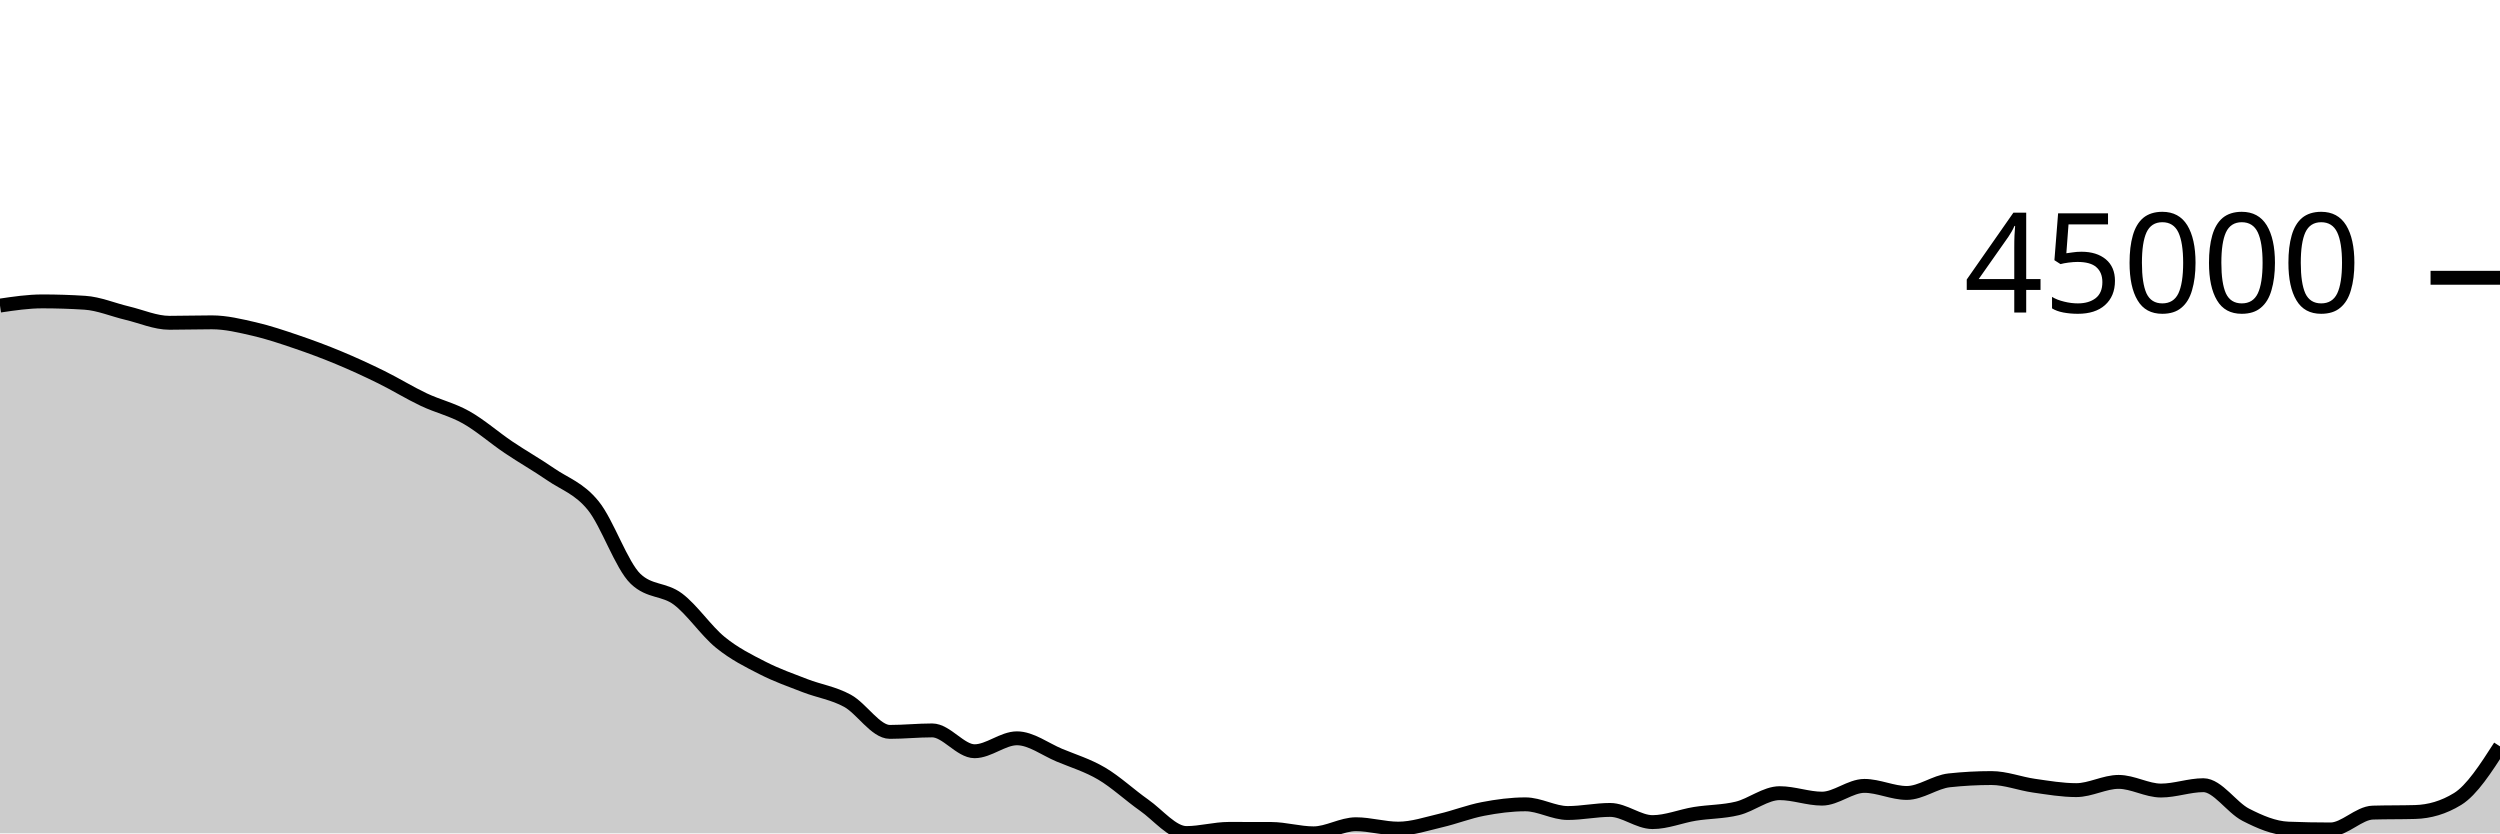
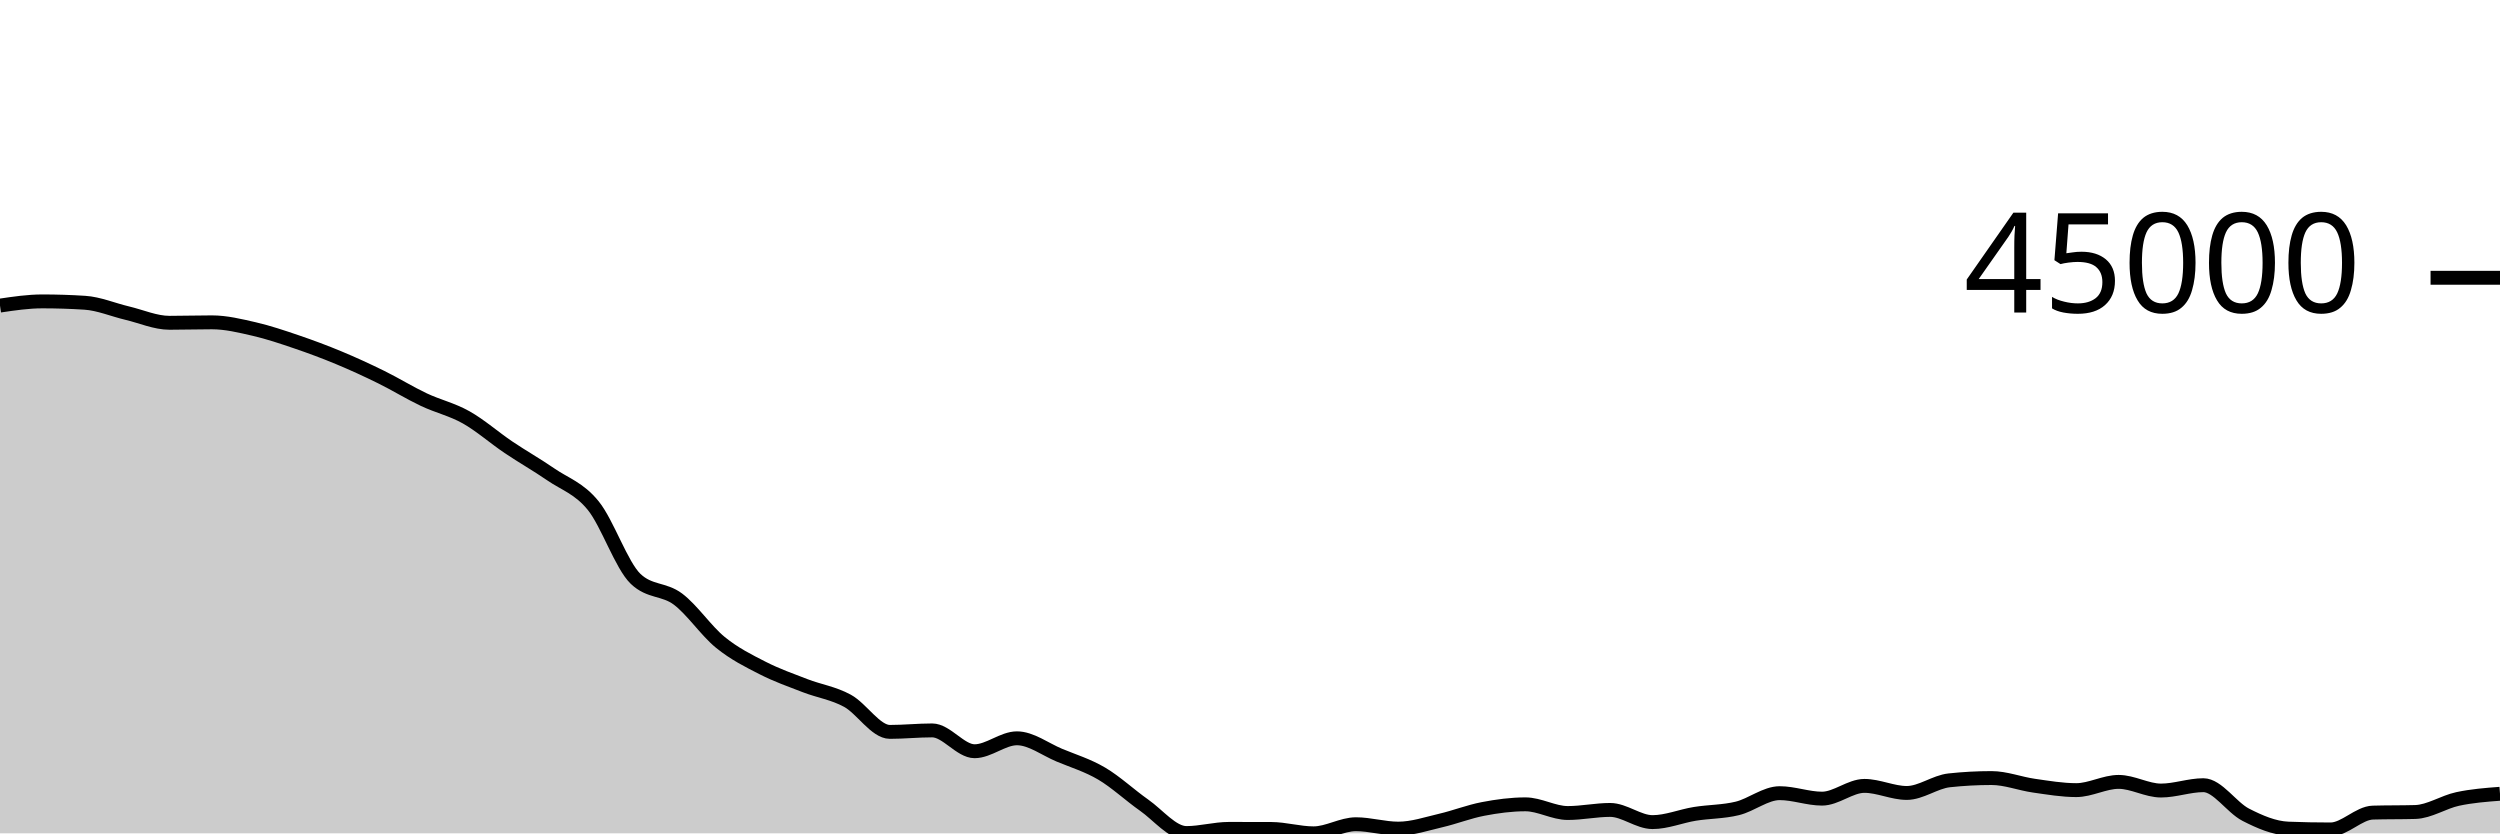
<svg xmlns="http://www.w3.org/2000/svg" viewBox="0 0 180 60">
  <g transform="translate(0,20)">
-     <path class="area" fill="rgba(0, 0, 0, 0.2)" d="M0,2.002C1.017,1.851,2.034,1.7,3.051,1.7C4.068,1.7,5.085,1.733,6.102,1.798C7.119,1.863,8.136,2.303,9.153,2.543C10.169,2.784,11.186,3.241,12.203,3.241C13.22,3.241,14.237,3.208,15.254,3.208C16.271,3.208,17.288,3.457,18.305,3.691C19.322,3.926,20.339,4.27,21.356,4.616C22.373,4.962,23.39,5.341,24.407,5.765C25.424,6.188,26.441,6.656,27.458,7.157C28.475,7.658,29.492,8.289,30.508,8.77C31.525,9.252,32.542,9.475,33.559,10.047C34.576,10.619,35.593,11.516,36.61,12.202C37.627,12.887,38.644,13.459,39.661,14.159C40.678,14.859,41.695,15.151,42.712,16.404C43.729,17.657,44.746,20.705,45.763,21.677C46.78,22.649,47.797,22.373,48.814,23.135C49.831,23.898,50.847,25.423,51.864,26.25C52.881,27.078,53.898,27.58,54.915,28.099C55.932,28.619,56.949,28.975,57.966,29.368C58.983,29.761,60,29.902,61.017,30.456C62.034,31.011,63.051,32.696,64.068,32.696C65.085,32.696,66.102,32.589,67.119,32.589C68.136,32.589,69.153,34.089,70.169,34.089C71.186,34.089,72.203,33.158,73.22,33.158C74.237,33.158,75.254,33.948,76.271,34.372C77.288,34.796,78.305,35.101,79.322,35.7C80.339,36.3,81.356,37.256,82.373,37.969C83.39,38.682,84.407,39.979,85.424,39.979C86.441,39.979,87.458,39.68,88.475,39.68C89.492,39.68,90.508,39.682,91.525,39.685C92.542,39.689,93.559,40,94.576,40C95.593,40,96.61,39.345,97.627,39.345C98.644,39.345,99.661,39.661,100.678,39.661C101.695,39.661,102.712,39.314,103.729,39.077C104.746,38.841,105.763,38.438,106.78,38.244C107.797,38.049,108.814,37.912,109.831,37.912C110.847,37.912,111.864,38.537,112.881,38.537C113.898,38.537,114.915,38.315,115.932,38.315C116.949,38.315,117.966,39.192,118.983,39.192C120,39.192,121.017,38.761,122.034,38.597C123.051,38.433,124.068,38.454,125.085,38.206C126.102,37.958,127.119,37.108,128.136,37.108C129.153,37.108,130.169,37.502,131.186,37.502C132.203,37.502,133.22,36.584,134.237,36.584C135.254,36.584,136.271,37.093,137.288,37.093C138.305,37.093,139.322,36.296,140.339,36.185C141.356,36.075,142.373,36.02,143.39,36.02C144.407,36.02,145.424,36.423,146.441,36.568C147.458,36.713,148.475,36.889,149.492,36.889C150.508,36.889,151.525,36.296,152.542,36.296C153.559,36.296,154.576,36.919,155.593,36.919C156.61,36.919,157.627,36.534,158.644,36.534C159.661,36.534,160.678,38.14,161.695,38.661C162.712,39.182,163.729,39.619,164.746,39.66C165.763,39.7,166.78,39.72,167.797,39.72C168.814,39.72,169.831,38.536,170.847,38.507C171.864,38.478,172.881,38.493,173.898,38.464C174.915,38.435,175.932,38.151,176.949,37.526C177.966,36.9,178.983,35.319,180,33.738L180,40C178.983,40,177.966,40,176.949,40C175.932,40,174.915,40,173.898,40C172.881,40,171.864,40,170.847,40C169.831,40,168.814,40,167.797,40C166.78,40,165.763,40,164.746,40C163.729,40,162.712,40,161.695,40C160.678,40,159.661,40,158.644,40C157.627,40,156.61,40,155.593,40C154.576,40,153.559,40,152.542,40C151.525,40,150.508,40,149.492,40C148.475,40,147.458,40,146.441,40C145.424,40,144.407,40,143.39,40C142.373,40,141.356,40,140.339,40C139.322,40,138.305,40,137.288,40C136.271,40,135.254,40,134.237,40C133.22,40,132.203,40,131.186,40C130.169,40,129.153,40,128.136,40C127.119,40,126.102,40,125.085,40C124.068,40,123.051,40,122.034,40C121.017,40,120,40,118.983,40C117.966,40,116.949,40,115.932,40C114.915,40,113.898,40,112.881,40C111.864,40,110.847,40,109.831,40C108.814,40,107.797,40,106.78,40C105.763,40,104.746,40,103.729,40C102.712,40,101.695,40,100.678,40C99.661,40,98.644,40,97.627,40C96.61,40,95.593,40,94.576,40C93.559,40,92.542,40,91.525,40C90.508,40,89.492,40,88.475,40C87.458,40,86.441,40,85.424,40C84.407,40,83.39,40,82.373,40C81.356,40,80.339,40,79.322,40C78.305,40,77.288,40,76.271,40C75.254,40,74.237,40,73.22,40C72.203,40,71.186,40,70.169,40C69.153,40,68.136,40,67.119,40C66.102,40,65.085,40,64.068,40C63.051,40,62.034,40,61.017,40C60,40,58.983,40,57.966,40C56.949,40,55.932,40,54.915,40C53.898,40,52.881,40,51.864,40C50.847,40,49.831,40,48.814,40C47.797,40,46.78,40,45.763,40C44.746,40,43.729,40,42.712,40C41.695,40,40.678,40,39.661,40C38.644,40,37.627,40,36.61,40C35.593,40,34.576,40,33.559,40C32.542,40,31.525,40,30.508,40C29.492,40,28.475,40,27.458,40C26.441,40,25.424,40,24.407,40C23.39,40,22.373,40,21.356,40C20.339,40,19.322,40,18.305,40C17.288,40,16.271,40,15.254,40C14.237,40,13.22,40,12.203,40C11.186,40,10.169,40,9.153,40C8.136,40,7.119,40,6.102,40C5.085,40,4.068,40,3.051,40C2.034,40,1.017,40,0,40Z" />
-     <path class="line" stroke="black" fill="none" d="M0,2.002C1.017,1.851,2.034,1.7,3.051,1.7C4.068,1.7,5.085,1.733,6.102,1.798C7.119,1.863,8.136,2.303,9.153,2.543C10.169,2.784,11.186,3.241,12.203,3.241C13.22,3.241,14.237,3.208,15.254,3.208C16.271,3.208,17.288,3.457,18.305,3.691C19.322,3.926,20.339,4.27,21.356,4.616C22.373,4.962,23.39,5.341,24.407,5.765C25.424,6.188,26.441,6.656,27.458,7.157C28.475,7.658,29.492,8.289,30.508,8.77C31.525,9.252,32.542,9.475,33.559,10.047C34.576,10.619,35.593,11.516,36.61,12.202C37.627,12.887,38.644,13.459,39.661,14.159C40.678,14.859,41.695,15.151,42.712,16.404C43.729,17.657,44.746,20.705,45.763,21.677C46.78,22.649,47.797,22.373,48.814,23.135C49.831,23.898,50.847,25.423,51.864,26.25C52.881,27.078,53.898,27.58,54.915,28.099C55.932,28.619,56.949,28.975,57.966,29.368C58.983,29.761,60,29.902,61.017,30.456C62.034,31.011,63.051,32.696,64.068,32.696C65.085,32.696,66.102,32.589,67.119,32.589C68.136,32.589,69.153,34.089,70.169,34.089C71.186,34.089,72.203,33.158,73.22,33.158C74.237,33.158,75.254,33.948,76.271,34.372C77.288,34.796,78.305,35.101,79.322,35.7C80.339,36.3,81.356,37.256,82.373,37.969C83.39,38.682,84.407,39.979,85.424,39.979C86.441,39.979,87.458,39.68,88.475,39.68C89.492,39.68,90.508,39.682,91.525,39.685C92.542,39.689,93.559,40,94.576,40C95.593,40,96.61,39.345,97.627,39.345C98.644,39.345,99.661,39.661,100.678,39.661C101.695,39.661,102.712,39.314,103.729,39.077C104.746,38.841,105.763,38.438,106.78,38.244C107.797,38.049,108.814,37.912,109.831,37.912C110.847,37.912,111.864,38.537,112.881,38.537C113.898,38.537,114.915,38.315,115.932,38.315C116.949,38.315,117.966,39.192,118.983,39.192C120,39.192,121.017,38.761,122.034,38.597C123.051,38.433,124.068,38.454,125.085,38.206C126.102,37.958,127.119,37.108,128.136,37.108C129.153,37.108,130.169,37.502,131.186,37.502C132.203,37.502,133.22,36.584,134.237,36.584C135.254,36.584,136.271,37.093,137.288,37.093C138.305,37.093,139.322,36.296,140.339,36.185C141.356,36.075,142.373,36.02,143.39,36.02C144.407,36.02,145.424,36.423,146.441,36.568C147.458,36.713,148.475,36.889,149.492,36.889C150.508,36.889,151.525,36.296,152.542,36.296C153.559,36.296,154.576,36.919,155.593,36.919C156.61,36.919,157.627,36.534,158.644,36.534C159.661,36.534,160.678,38.14,161.695,38.661C162.712,39.182,163.729,39.619,164.746,39.66C165.763,39.7,166.78,39.72,167.797,39.72C168.814,39.72,169.831,38.536,170.847,38.507C171.864,38.478,172.881,38.493,173.898,38.464C174.915,38.435,175.932,38.151,176.949,37.526C177.966,36.9,178.983,35.319,180,33.738" />
+     <path class="area" fill="rgba(0, 0, 0, 0.2)" d="M0,2.002C1.017,1.851,2.034,1.7,3.051,1.7C4.068,1.7,5.085,1.733,6.102,1.798C7.119,1.863,8.136,2.303,9.153,2.543C10.169,2.784,11.186,3.241,12.203,3.241C13.22,3.241,14.237,3.208,15.254,3.208C16.271,3.208,17.288,3.457,18.305,3.691C19.322,3.926,20.339,4.27,21.356,4.616C22.373,4.962,23.39,5.341,24.407,5.765C25.424,6.188,26.441,6.656,27.458,7.157C28.475,7.658,29.492,8.289,30.508,8.77C31.525,9.252,32.542,9.475,33.559,10.047C34.576,10.619,35.593,11.516,36.61,12.202C37.627,12.887,38.644,13.459,39.661,14.159C40.678,14.859,41.695,15.151,42.712,16.404C43.729,17.657,44.746,20.705,45.763,21.677C46.78,22.649,47.797,22.373,48.814,23.135C49.831,23.898,50.847,25.423,51.864,26.25C52.881,27.078,53.898,27.58,54.915,28.099C55.932,28.619,56.949,28.975,57.966,29.368C58.983,29.761,60,29.902,61.017,30.456C62.034,31.011,63.051,32.696,64.068,32.696C65.085,32.696,66.102,32.589,67.119,32.589C68.136,32.589,69.153,34.089,70.169,34.089C71.186,34.089,72.203,33.158,73.22,33.158C74.237,33.158,75.254,33.948,76.271,34.372C77.288,34.796,78.305,35.101,79.322,35.7C80.339,36.3,81.356,37.256,82.373,37.969C83.39,38.682,84.407,39.979,85.424,39.979C86.441,39.979,87.458,39.68,88.475,39.68C89.492,39.68,90.508,39.682,91.525,39.685C92.542,39.689,93.559,40,94.576,40C95.593,40,96.61,39.345,97.627,39.345C98.644,39.345,99.661,39.661,100.678,39.661C101.695,39.661,102.712,39.314,103.729,39.077C104.746,38.841,105.763,38.438,106.78,38.244C107.797,38.049,108.814,37.912,109.831,37.912C110.847,37.912,111.864,38.537,112.881,38.537C113.898,38.537,114.915,38.315,115.932,38.315C116.949,38.315,117.966,39.192,118.983,39.192C120,39.192,121.017,38.761,122.034,38.597C123.051,38.433,124.068,38.454,125.085,38.206C126.102,37.958,127.119,37.108,128.136,37.108C129.153,37.108,130.169,37.502,131.186,37.502C132.203,37.502,133.22,36.584,134.237,36.584C135.254,36.584,136.271,37.093,137.288,37.093C138.305,37.093,139.322,36.296,140.339,36.185C141.356,36.075,142.373,36.02,143.39,36.02C144.407,36.02,145.424,36.423,146.441,36.568C147.458,36.713,148.475,36.889,149.492,36.889C150.508,36.889,151.525,36.296,152.542,36.296C153.559,36.296,154.576,36.919,155.593,36.919C156.61,36.919,157.627,36.534,158.644,36.534C159.661,36.534,160.678,38.14,161.695,38.661C162.712,39.182,163.729,39.619,164.746,39.66C165.763,39.7,166.78,39.72,167.797,39.72C168.814,39.72,169.831,38.536,170.847,38.507C171.864,38.478,172.881,38.493,173.898,38.464C174.915,38.435,175.932,37.744,176.949,37.526C177.966,37.307,178.983,37.229,180,37.152L180,40C178.983,40,177.966,40,176.949,40C175.932,40,174.915,40,173.898,40C172.881,40,171.864,40,170.847,40C169.831,40,168.814,40,167.797,40C166.78,40,165.763,40,164.746,40C163.729,40,162.712,40,161.695,40C160.678,40,159.661,40,158.644,40C157.627,40,156.61,40,155.593,40C154.576,40,153.559,40,152.542,40C151.525,40,150.508,40,149.492,40C148.475,40,147.458,40,146.441,40C145.424,40,144.407,40,143.39,40C142.373,40,141.356,40,140.339,40C139.322,40,138.305,40,137.288,40C136.271,40,135.254,40,134.237,40C133.22,40,132.203,40,131.186,40C130.169,40,129.153,40,128.136,40C127.119,40,126.102,40,125.085,40C124.068,40,123.051,40,122.034,40C121.017,40,120,40,118.983,40C117.966,40,116.949,40,115.932,40C114.915,40,113.898,40,112.881,40C111.864,40,110.847,40,109.831,40C108.814,40,107.797,40,106.78,40C105.763,40,104.746,40,103.729,40C102.712,40,101.695,40,100.678,40C99.661,40,98.644,40,97.627,40C96.61,40,95.593,40,94.576,40C93.559,40,92.542,40,91.525,40C90.508,40,89.492,40,88.475,40C87.458,40,86.441,40,85.424,40C84.407,40,83.39,40,82.373,40C81.356,40,80.339,40,79.322,40C78.305,40,77.288,40,76.271,40C75.254,40,74.237,40,73.22,40C72.203,40,71.186,40,70.169,40C69.153,40,68.136,40,67.119,40C66.102,40,65.085,40,64.068,40C63.051,40,62.034,40,61.017,40C60,40,58.983,40,57.966,40C56.949,40,55.932,40,54.915,40C53.898,40,52.881,40,51.864,40C50.847,40,49.831,40,48.814,40C47.797,40,46.78,40,45.763,40C44.746,40,43.729,40,42.712,40C41.695,40,40.678,40,39.661,40C38.644,40,37.627,40,36.61,40C35.593,40,34.576,40,33.559,40C32.542,40,31.525,40,30.508,40C29.492,40,28.475,40,27.458,40C26.441,40,25.424,40,24.407,40C23.39,40,22.373,40,21.356,40C20.339,40,19.322,40,18.305,40C17.288,40,16.271,40,15.254,40C14.237,40,13.22,40,12.203,40C11.186,40,10.169,40,9.153,40C8.136,40,7.119,40,6.102,40C5.085,40,4.068,40,3.051,40C2.034,40,1.017,40,0,40Z" />
+     <path class="line" stroke="black" fill="none" d="M0,2.002C1.017,1.851,2.034,1.7,3.051,1.7C4.068,1.7,5.085,1.733,6.102,1.798C7.119,1.863,8.136,2.303,9.153,2.543C10.169,2.784,11.186,3.241,12.203,3.241C13.22,3.241,14.237,3.208,15.254,3.208C16.271,3.208,17.288,3.457,18.305,3.691C19.322,3.926,20.339,4.27,21.356,4.616C22.373,4.962,23.39,5.341,24.407,5.765C25.424,6.188,26.441,6.656,27.458,7.157C28.475,7.658,29.492,8.289,30.508,8.77C31.525,9.252,32.542,9.475,33.559,10.047C34.576,10.619,35.593,11.516,36.61,12.202C37.627,12.887,38.644,13.459,39.661,14.159C40.678,14.859,41.695,15.151,42.712,16.404C43.729,17.657,44.746,20.705,45.763,21.677C46.78,22.649,47.797,22.373,48.814,23.135C49.831,23.898,50.847,25.423,51.864,26.25C52.881,27.078,53.898,27.58,54.915,28.099C55.932,28.619,56.949,28.975,57.966,29.368C58.983,29.761,60,29.902,61.017,30.456C62.034,31.011,63.051,32.696,64.068,32.696C65.085,32.696,66.102,32.589,67.119,32.589C68.136,32.589,69.153,34.089,70.169,34.089C71.186,34.089,72.203,33.158,73.22,33.158C74.237,33.158,75.254,33.948,76.271,34.372C77.288,34.796,78.305,35.101,79.322,35.7C80.339,36.3,81.356,37.256,82.373,37.969C83.39,38.682,84.407,39.979,85.424,39.979C86.441,39.979,87.458,39.68,88.475,39.68C89.492,39.68,90.508,39.682,91.525,39.685C92.542,39.689,93.559,40,94.576,40C95.593,40,96.61,39.345,97.627,39.345C98.644,39.345,99.661,39.661,100.678,39.661C101.695,39.661,102.712,39.314,103.729,39.077C104.746,38.841,105.763,38.438,106.78,38.244C107.797,38.049,108.814,37.912,109.831,37.912C110.847,37.912,111.864,38.537,112.881,38.537C113.898,38.537,114.915,38.315,115.932,38.315C116.949,38.315,117.966,39.192,118.983,39.192C120,39.192,121.017,38.761,122.034,38.597C123.051,38.433,124.068,38.454,125.085,38.206C126.102,37.958,127.119,37.108,128.136,37.108C129.153,37.108,130.169,37.502,131.186,37.502C132.203,37.502,133.22,36.584,134.237,36.584C135.254,36.584,136.271,37.093,137.288,37.093C138.305,37.093,139.322,36.296,140.339,36.185C141.356,36.075,142.373,36.02,143.39,36.02C144.407,36.02,145.424,36.423,146.441,36.568C147.458,36.713,148.475,36.889,149.492,36.889C150.508,36.889,151.525,36.296,152.542,36.296C153.559,36.296,154.576,36.919,155.593,36.919C156.61,36.919,157.627,36.534,158.644,36.534C159.661,36.534,160.678,38.14,161.695,38.661C162.712,39.182,163.729,39.619,164.746,39.66C165.763,39.7,166.78,39.72,167.797,39.72C168.814,39.72,169.831,38.536,170.847,38.507C171.864,38.478,172.881,38.493,173.898,38.464C174.915,38.435,175.932,37.744,176.949,37.526C177.966,37.307,178.983,37.229,180,37.152" />
    <path class="axis-ceiling" stroke-width="1" stroke="black" fill="none" d="M175,0L180,0" />
    <text class="axis-ceiling-label" font-family="sans-serif" text-anchor="end" font-size="10px" x="170" y="2.5">45000</text>
  </g>
</svg>
